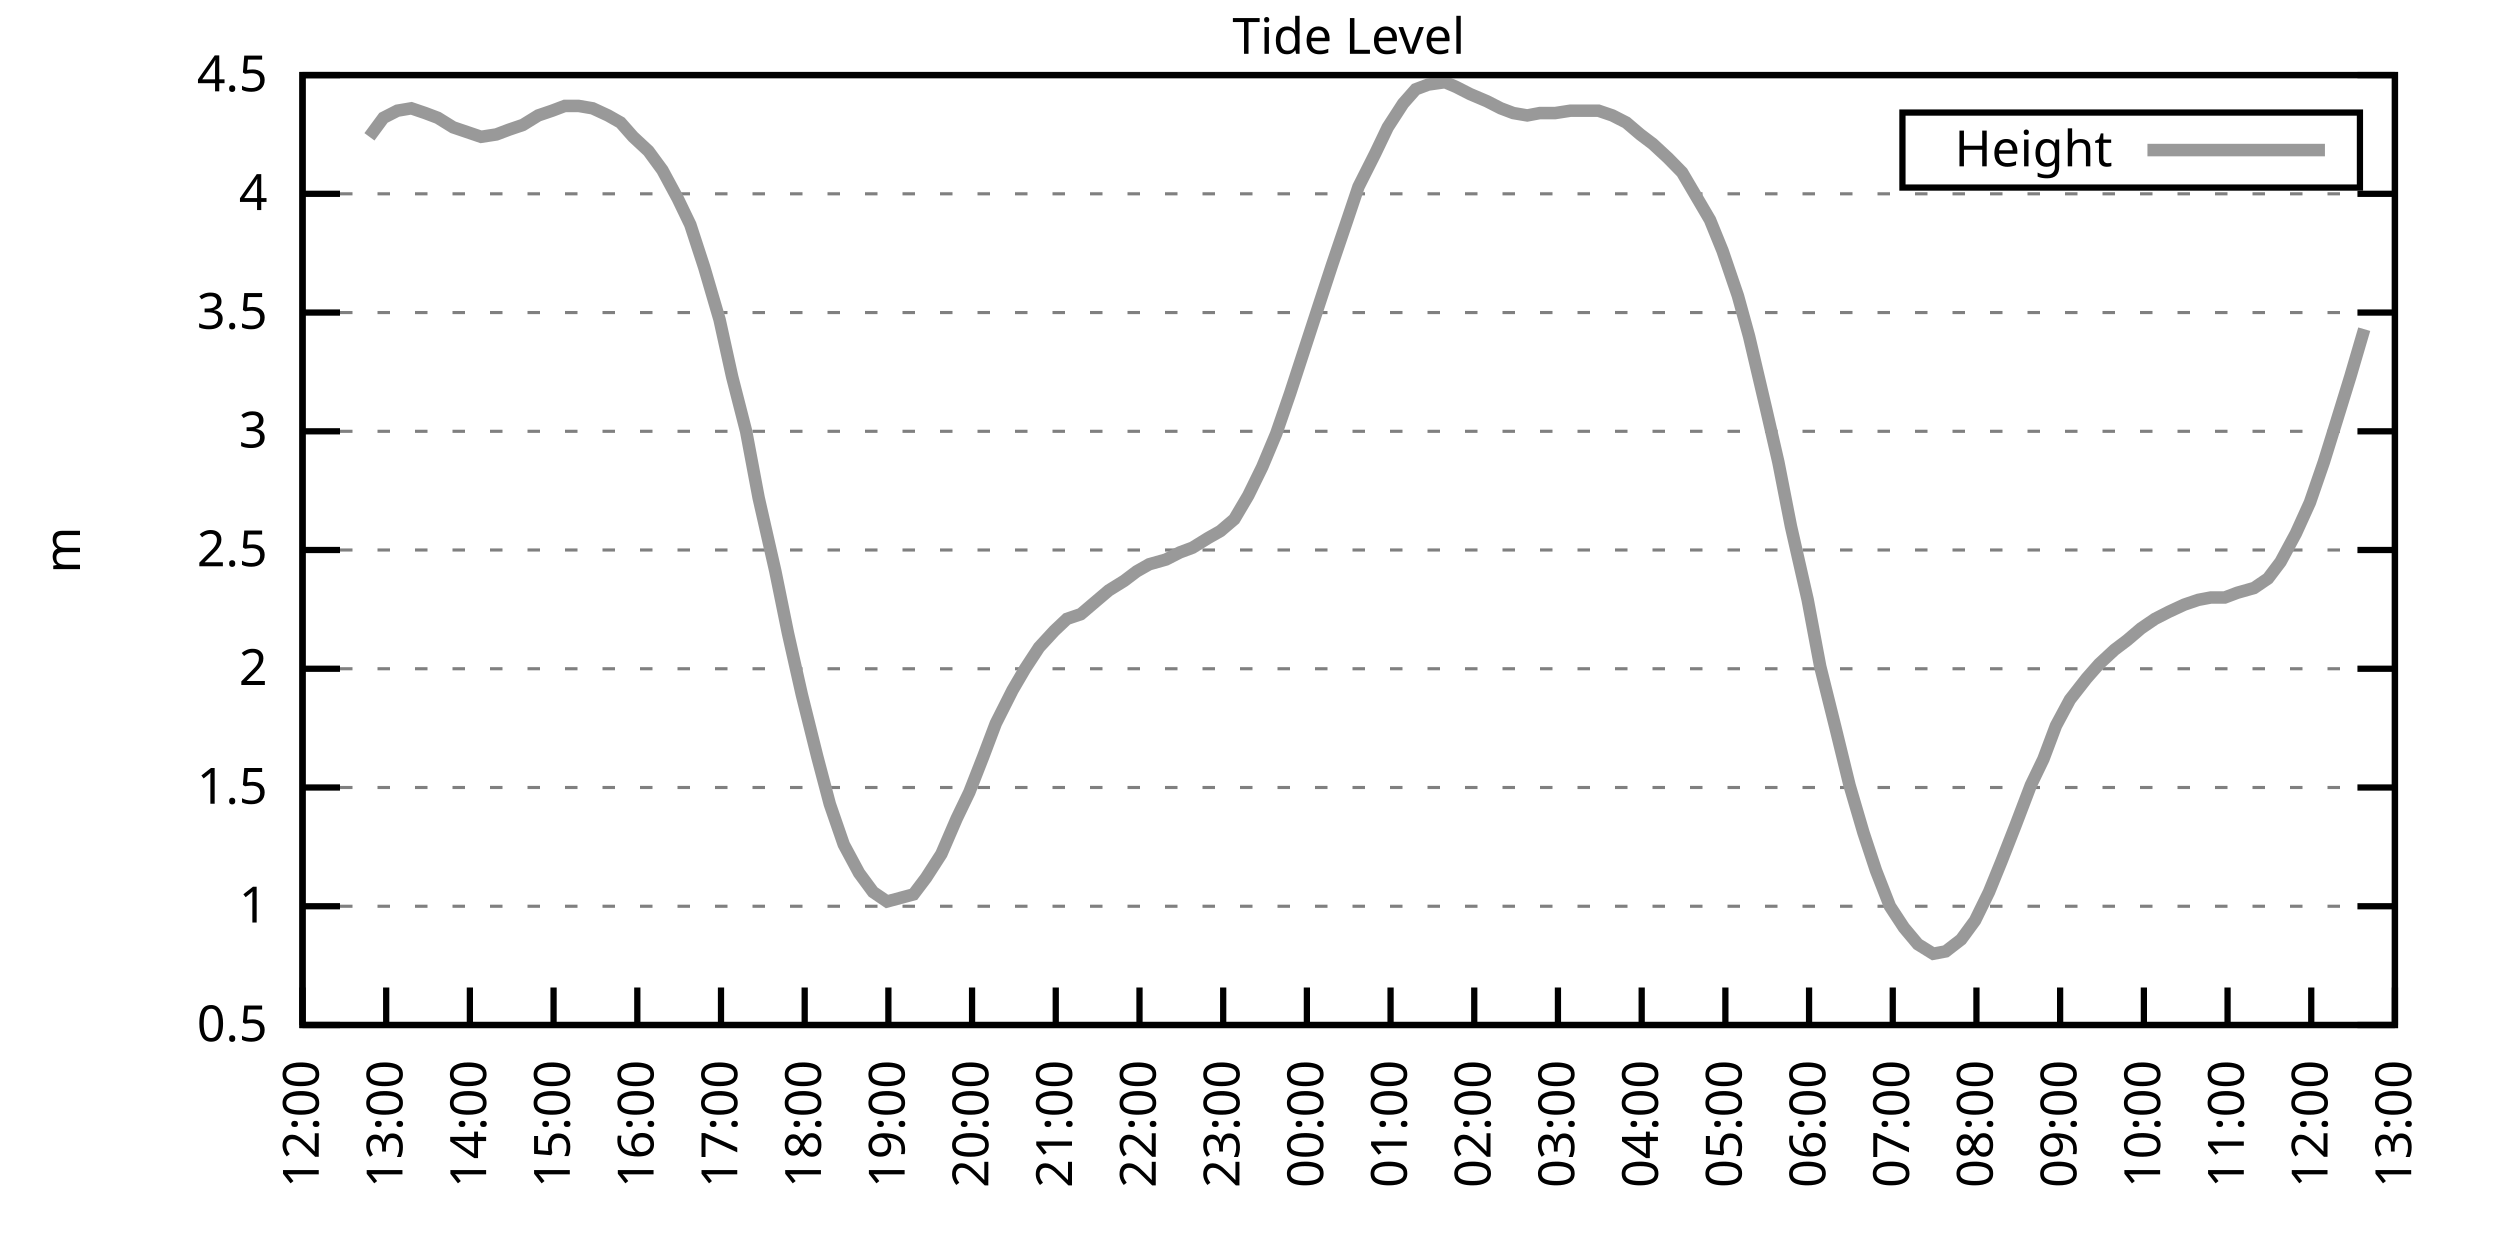
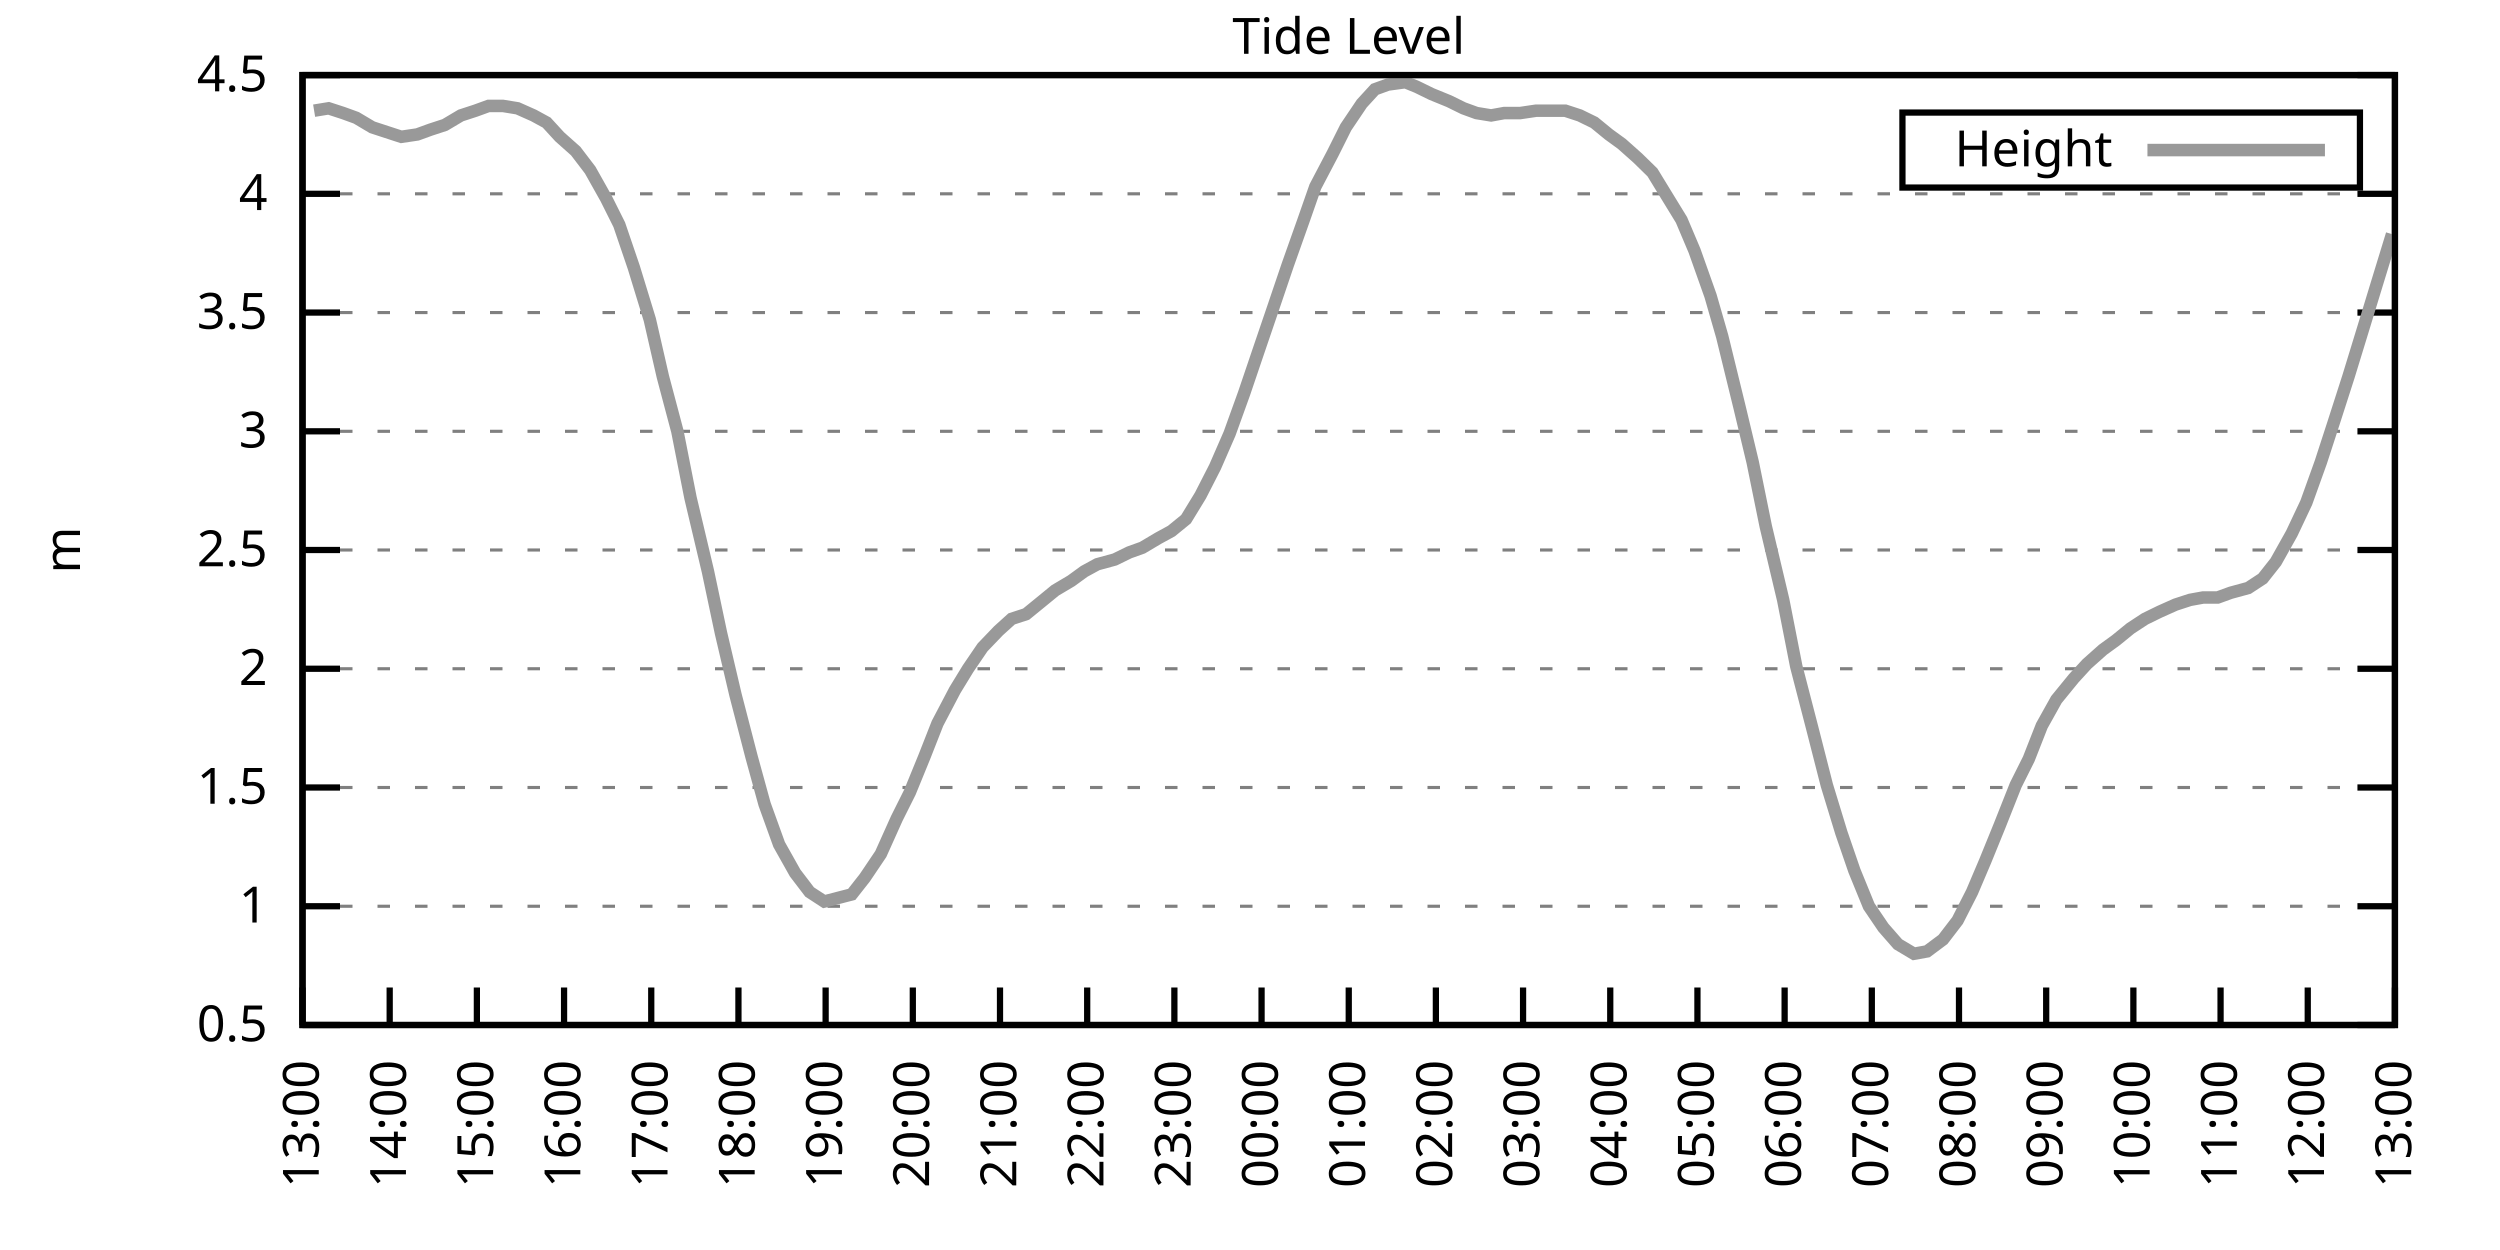
<svg xmlns="http://www.w3.org/2000/svg" xmlns:xlink="http://www.w3.org/1999/xlink" width="400" height="200" viewBox="0 0 400 200">
  <g id="gnuplot_canvas">
    <rect x="0" y="0" width="400" height="200" fill="none" />
    <defs>
      <circle id="gpDot" r="0.5" stroke-width="0.5" stroke="currentColor" />
      <path id="gpPt0" stroke-width="0.333" stroke="currentColor" d="M-1,0 h2 M0,-1 v2" />
      <path id="gpPt1" stroke-width="0.333" stroke="currentColor" d="M-1,-1 L1,1 M1,-1 L-1,1" />
      <path id="gpPt2" stroke-width="0.333" stroke="currentColor" d="M-1,0 L1,0 M0,-1 L0,1 M-1,-1 L1,1 M-1,1 L1,-1" />
      <rect id="gpPt3" stroke-width="0.333" stroke="currentColor" x="-1" y="-1" width="2" height="2" />
      <rect id="gpPt4" stroke-width="0.333" stroke="currentColor" fill="currentColor" x="-1" y="-1" width="2" height="2" />
      <circle id="gpPt5" stroke-width="0.333" stroke="currentColor" cx="0" cy="0" r="1" />
      <use xlink:href="#gpPt5" id="gpPt6" fill="currentColor" stroke="none" />
      <path id="gpPt7" stroke-width="0.333" stroke="currentColor" d="M0,-1.33 L-1.33,0.67 L1.33,0.67 z" />
      <use xlink:href="#gpPt7" id="gpPt8" fill="currentColor" stroke="none" />
      <use xlink:href="#gpPt7" id="gpPt9" stroke="currentColor" transform="rotate(180)" />
      <use xlink:href="#gpPt9" id="gpPt10" fill="currentColor" stroke="none" />
      <use xlink:href="#gpPt3" id="gpPt11" stroke="currentColor" transform="rotate(45)" />
      <use xlink:href="#gpPt11" id="gpPt12" fill="currentColor" stroke="none" />
      <path id="gpPt13" stroke-width="0.333" stroke="currentColor" d="M0,1.330 L1.265,0.411 L0.782,-1.067 L-0.782,-1.076 L-1.265,0.411 z" />
      <use xlink:href="#gpPt13" id="gpPt14" fill="currentColor" stroke="none" />
      <filter id="textbox" filterUnits="objectBoundingBox" x="0" y="0" height="1" width="1">
        <feFlood flood-color="white" flood-opacity="1" result="bgnd" />
        <feComposite in="SourceGraphic" in2="bgnd" operator="atop" />
      </filter>
      <filter id="greybox" filterUnits="objectBoundingBox" x="0" y="0" height="1" width="1">
        <feFlood flood-color="lightgrey" flood-opacity="1" result="grey" />
        <feComposite in="SourceGraphic" in2="grey" operator="atop" />
      </filter>
    </defs>
    <g fill="none" color="white" stroke="currentColor" stroke-width="1.00" stroke-linecap="butt" stroke-linejoin="miter">
</g>
    <g fill="none" color="black" stroke="currentColor" stroke-width="1.00" stroke-linecap="butt" stroke-linejoin="miter">
      <g stroke="none" shape-rendering="crispEdges">
        <polygon fill="rgb(255, 255, 255)" points="48.40,164.00 383.18,164.00 383.18,12.02 48.40,12.02 " />
      </g>
    </g>
    <g fill="none" color="black" stroke="currentColor" stroke-width="1.00" stroke-linecap="butt" stroke-linejoin="miter">
</g>
    <g fill="none" color="black" stroke="black" stroke-width="0.50" stroke-linecap="butt" stroke-linejoin="miter">
</g>
    <g fill="none" color="gray" stroke="currentColor" stroke-width="0.50" stroke-linecap="butt" stroke-linejoin="miter">
      <path stroke="gray" stroke-dasharray="2,4" class="gridline" d="M48.40,164.00 L383.19,164.00  " />
    </g>
    <g fill="none" color="gray" stroke="gray" stroke-width="1.00" stroke-linecap="butt" stroke-linejoin="miter">
</g>
    <g fill="none" color="black" stroke="currentColor" stroke-width="1.00" stroke-linecap="butt" stroke-linejoin="miter">
      <path stroke="black" d="M48.40,164.00 L54.40,164.00 M383.19,164.00 L377.19,164.00  " />
      <g transform="translate(42.80,166.60)" stroke="none" fill="black" font-family="Sans" font-size="8.00" text-anchor="end">
        <text>
          <tspan font-family="Sans"> 0.5</tspan>
        </text>
      </g>
    </g>
    <g fill="none" color="black" stroke="currentColor" stroke-width="1.00" stroke-linecap="butt" stroke-linejoin="miter">
</g>
    <g fill="none" color="black" stroke="black" stroke-width="0.50" stroke-linecap="butt" stroke-linejoin="miter">
</g>
    <g fill="none" color="gray" stroke="currentColor" stroke-width="0.50" stroke-linecap="butt" stroke-linejoin="miter">
      <path stroke="gray" stroke-dasharray="2,4" class="gridline" d="M48.40,145.00 L383.19,145.00  " />
    </g>
    <g fill="none" color="gray" stroke="gray" stroke-width="1.00" stroke-linecap="butt" stroke-linejoin="miter">
</g>
    <g fill="none" color="black" stroke="currentColor" stroke-width="1.00" stroke-linecap="butt" stroke-linejoin="miter">
      <path stroke="black" d="M48.40,145.00 L54.40,145.00 M383.19,145.00 L377.19,145.00  " />
      <g transform="translate(42.80,147.60)" stroke="none" fill="black" font-family="Sans" font-size="8.00" text-anchor="end">
        <text>
          <tspan font-family="Sans"> 1</tspan>
        </text>
      </g>
    </g>
    <g fill="none" color="black" stroke="currentColor" stroke-width="1.00" stroke-linecap="butt" stroke-linejoin="miter">
</g>
    <g fill="none" color="black" stroke="black" stroke-width="0.50" stroke-linecap="butt" stroke-linejoin="miter">
</g>
    <g fill="none" color="gray" stroke="currentColor" stroke-width="0.50" stroke-linecap="butt" stroke-linejoin="miter">
      <path stroke="gray" stroke-dasharray="2,4" class="gridline" d="M48.40,126.00 L383.19,126.00  " />
    </g>
    <g fill="none" color="gray" stroke="gray" stroke-width="1.00" stroke-linecap="butt" stroke-linejoin="miter">
</g>
    <g fill="none" color="black" stroke="currentColor" stroke-width="1.00" stroke-linecap="butt" stroke-linejoin="miter">
      <path stroke="black" d="M48.40,126.00 L54.40,126.00 M383.19,126.00 L377.19,126.00  " />
      <g transform="translate(42.80,128.60)" stroke="none" fill="black" font-family="Sans" font-size="8.00" text-anchor="end">
        <text>
          <tspan font-family="Sans"> 1.5</tspan>
        </text>
      </g>
    </g>
    <g fill="none" color="black" stroke="currentColor" stroke-width="1.00" stroke-linecap="butt" stroke-linejoin="miter">
</g>
    <g fill="none" color="black" stroke="black" stroke-width="0.50" stroke-linecap="butt" stroke-linejoin="miter">
</g>
    <g fill="none" color="gray" stroke="currentColor" stroke-width="0.50" stroke-linecap="butt" stroke-linejoin="miter">
      <path stroke="gray" stroke-dasharray="2,4" class="gridline" d="M48.40,107.00 L383.19,107.00  " />
    </g>
    <g fill="none" color="gray" stroke="gray" stroke-width="1.00" stroke-linecap="butt" stroke-linejoin="miter">
</g>
    <g fill="none" color="black" stroke="currentColor" stroke-width="1.00" stroke-linecap="butt" stroke-linejoin="miter">
      <path stroke="black" d="M48.40,107.00 L54.40,107.00 M383.19,107.00 L377.19,107.00  " />
      <g transform="translate(42.80,109.60)" stroke="none" fill="black" font-family="Sans" font-size="8.00" text-anchor="end">
        <text>
          <tspan font-family="Sans"> 2</tspan>
        </text>
      </g>
    </g>
    <g fill="none" color="black" stroke="currentColor" stroke-width="1.00" stroke-linecap="butt" stroke-linejoin="miter">
</g>
    <g fill="none" color="black" stroke="black" stroke-width="0.50" stroke-linecap="butt" stroke-linejoin="miter">
</g>
    <g fill="none" color="gray" stroke="currentColor" stroke-width="0.50" stroke-linecap="butt" stroke-linejoin="miter">
      <path stroke="gray" stroke-dasharray="2,4" class="gridline" d="M48.40,88.00 L383.19,88.00  " />
    </g>
    <g fill="none" color="gray" stroke="gray" stroke-width="1.00" stroke-linecap="butt" stroke-linejoin="miter">
</g>
    <g fill="none" color="black" stroke="currentColor" stroke-width="1.00" stroke-linecap="butt" stroke-linejoin="miter">
      <path stroke="black" d="M48.40,88.00 L54.40,88.00 M383.19,88.00 L377.19,88.00  " />
      <g transform="translate(42.80,90.60)" stroke="none" fill="black" font-family="Sans" font-size="8.00" text-anchor="end">
        <text>
          <tspan font-family="Sans"> 2.5</tspan>
        </text>
      </g>
    </g>
    <g fill="none" color="black" stroke="currentColor" stroke-width="1.00" stroke-linecap="butt" stroke-linejoin="miter">
</g>
    <g fill="none" color="black" stroke="black" stroke-width="0.50" stroke-linecap="butt" stroke-linejoin="miter">
</g>
    <g fill="none" color="gray" stroke="currentColor" stroke-width="0.50" stroke-linecap="butt" stroke-linejoin="miter">
      <path stroke="gray" stroke-dasharray="2,4" class="gridline" d="M48.40,69.01 L383.19,69.01  " />
    </g>
    <g fill="none" color="gray" stroke="gray" stroke-width="1.00" stroke-linecap="butt" stroke-linejoin="miter">
</g>
    <g fill="none" color="black" stroke="currentColor" stroke-width="1.00" stroke-linecap="butt" stroke-linejoin="miter">
      <path stroke="black" d="M48.40,69.01 L54.40,69.01 M383.19,69.01 L377.19,69.01  " />
      <g transform="translate(42.80,71.61)" stroke="none" fill="black" font-family="Sans" font-size="8.00" text-anchor="end">
        <text>
          <tspan font-family="Sans"> 3</tspan>
        </text>
      </g>
    </g>
    <g fill="none" color="black" stroke="currentColor" stroke-width="1.00" stroke-linecap="butt" stroke-linejoin="miter">
</g>
    <g fill="none" color="black" stroke="black" stroke-width="0.50" stroke-linecap="butt" stroke-linejoin="miter">
</g>
    <g fill="none" color="gray" stroke="currentColor" stroke-width="0.50" stroke-linecap="butt" stroke-linejoin="miter">
      <path stroke="gray" stroke-dasharray="2,4" class="gridline" d="M48.40,50.01 L383.19,50.01  " />
    </g>
    <g fill="none" color="gray" stroke="gray" stroke-width="1.00" stroke-linecap="butt" stroke-linejoin="miter">
</g>
    <g fill="none" color="black" stroke="currentColor" stroke-width="1.00" stroke-linecap="butt" stroke-linejoin="miter">
      <path stroke="black" d="M48.40,50.01 L54.40,50.01 M383.19,50.01 L377.19,50.01  " />
      <g transform="translate(42.80,52.61)" stroke="none" fill="black" font-family="Sans" font-size="8.00" text-anchor="end">
        <text>
          <tspan font-family="Sans"> 3.5</tspan>
        </text>
      </g>
    </g>
    <g fill="none" color="black" stroke="currentColor" stroke-width="1.00" stroke-linecap="butt" stroke-linejoin="miter">
</g>
    <g fill="none" color="black" stroke="black" stroke-width="0.50" stroke-linecap="butt" stroke-linejoin="miter">
</g>
    <g fill="none" color="gray" stroke="currentColor" stroke-width="0.50" stroke-linecap="butt" stroke-linejoin="miter">
      <path stroke="gray" stroke-dasharray="2,4" class="gridline" d="M48.40,31.01 L383.19,31.01  " />
    </g>
    <g fill="none" color="gray" stroke="gray" stroke-width="1.00" stroke-linecap="butt" stroke-linejoin="miter">
</g>
    <g fill="none" color="black" stroke="currentColor" stroke-width="1.00" stroke-linecap="butt" stroke-linejoin="miter">
      <path stroke="black" d="M48.40,31.01 L54.40,31.01 M383.19,31.01 L377.19,31.01  " />
      <g transform="translate(42.80,33.61)" stroke="none" fill="black" font-family="Sans" font-size="8.00" text-anchor="end">
        <text>
          <tspan font-family="Sans"> 4</tspan>
        </text>
      </g>
    </g>
    <g fill="none" color="black" stroke="currentColor" stroke-width="1.00" stroke-linecap="butt" stroke-linejoin="miter">
</g>
    <g fill="none" color="black" stroke="black" stroke-width="0.50" stroke-linecap="butt" stroke-linejoin="miter">
</g>
    <g fill="none" color="gray" stroke="currentColor" stroke-width="0.50" stroke-linecap="butt" stroke-linejoin="miter">
      <path stroke="gray" stroke-dasharray="2,4" class="gridline" d="M48.40,12.01 L383.19,12.01  " />
    </g>
    <g fill="none" color="gray" stroke="gray" stroke-width="1.00" stroke-linecap="butt" stroke-linejoin="miter">
</g>
    <g fill="none" color="black" stroke="currentColor" stroke-width="1.00" stroke-linecap="butt" stroke-linejoin="miter">
      <path stroke="black" d="M48.40,12.01 L54.40,12.01 M383.19,12.01 L377.19,12.01  " />
      <g transform="translate(42.80,14.61)" stroke="none" fill="black" font-family="Sans" font-size="8.00" text-anchor="end">
        <text>
          <tspan font-family="Sans"> 4.5</tspan>
        </text>
      </g>
    </g>
    <g fill="none" color="black" stroke="currentColor" stroke-width="1.00" stroke-linecap="butt" stroke-linejoin="miter">
      <path stroke="black" d="M48.40,164.00 L48.40,158.00  " />
      <g transform="translate(51.00,169.60) rotate(270.00)" stroke="none" fill="black" font-family="Sans" font-size="8.00" text-anchor="end">
        <text>
-           <tspan font-family="Sans">12:00</tspan>
-         </text>
-       </g>
-     </g>
-     <g fill="none" color="black" stroke="currentColor" stroke-width="1.00" stroke-linecap="butt" stroke-linejoin="miter">
-       <path stroke="black" d="M61.79,164.00 L61.79,158.00  " />
-       <g transform="translate(64.39,169.60) rotate(270.00)" stroke="none" fill="black" font-family="Sans" font-size="8.00" text-anchor="end">
-         <text>
          <tspan font-family="Sans">13:00</tspan>
        </text>
      </g>
    </g>
    <g fill="none" color="black" stroke="currentColor" stroke-width="1.00" stroke-linecap="butt" stroke-linejoin="miter">
-       <path stroke="black" d="M75.18,164.00 L75.18,158.00  " />
-       <g transform="translate(77.78,169.60) rotate(270.00)" stroke="none" fill="black" font-family="Sans" font-size="8.00" text-anchor="end">
+       <path stroke="black" d="M62.35,164.00 L62.35,158.00  " />
+       <g transform="translate(64.95,169.60) rotate(270.00)" stroke="none" fill="black" font-family="Sans" font-size="8.00" text-anchor="end">
        <text>
          <tspan font-family="Sans">14:00</tspan>
        </text>
      </g>
    </g>
    <g fill="none" color="black" stroke="currentColor" stroke-width="1.00" stroke-linecap="butt" stroke-linejoin="miter">
-       <path stroke="black" d="M88.57,164.00 L88.57,158.00  " />
-       <g transform="translate(91.17,169.60) rotate(270.00)" stroke="none" fill="black" font-family="Sans" font-size="8.00" text-anchor="end">
+       <path stroke="black" d="M76.30,164.00 L76.30,158.00  " />
+       <g transform="translate(78.90,169.60) rotate(270.00)" stroke="none" fill="black" font-family="Sans" font-size="8.00" text-anchor="end">
        <text>
          <tspan font-family="Sans">15:00</tspan>
        </text>
      </g>
    </g>
    <g fill="none" color="black" stroke="currentColor" stroke-width="1.00" stroke-linecap="butt" stroke-linejoin="miter">
-       <path stroke="black" d="M101.97,164.00 L101.97,158.00  " />
-       <g transform="translate(104.57,169.60) rotate(270.00)" stroke="none" fill="black" font-family="Sans" font-size="8.00" text-anchor="end">
+       <path stroke="black" d="M90.25,164.00 L90.25,158.00  " />
+       <g transform="translate(92.85,169.60) rotate(270.00)" stroke="none" fill="black" font-family="Sans" font-size="8.00" text-anchor="end">
        <text>
          <tspan font-family="Sans">16:00</tspan>
        </text>
      </g>
    </g>
    <g fill="none" color="black" stroke="currentColor" stroke-width="1.00" stroke-linecap="butt" stroke-linejoin="miter">
-       <path stroke="black" d="M115.36,164.00 L115.36,158.00  " />
-       <g transform="translate(117.96,169.60) rotate(270.00)" stroke="none" fill="black" font-family="Sans" font-size="8.00" text-anchor="end">
+       <path stroke="black" d="M104.20,164.00 L104.20,158.00  " />
+       <g transform="translate(106.80,169.60) rotate(270.00)" stroke="none" fill="black" font-family="Sans" font-size="8.00" text-anchor="end">
        <text>
          <tspan font-family="Sans">17:00</tspan>
        </text>
      </g>
    </g>
    <g fill="none" color="black" stroke="currentColor" stroke-width="1.00" stroke-linecap="butt" stroke-linejoin="miter">
-       <path stroke="black" d="M128.75,164.00 L128.75,158.00  " />
-       <g transform="translate(131.35,169.60) rotate(270.00)" stroke="none" fill="black" font-family="Sans" font-size="8.00" text-anchor="end">
+       <path stroke="black" d="M118.15,164.00 L118.15,158.00  " />
+       <g transform="translate(120.75,169.60) rotate(270.00)" stroke="none" fill="black" font-family="Sans" font-size="8.00" text-anchor="end">
        <text>
          <tspan font-family="Sans">18:00</tspan>
        </text>
      </g>
    </g>
    <g fill="none" color="black" stroke="currentColor" stroke-width="1.00" stroke-linecap="butt" stroke-linejoin="miter">
-       <path stroke="black" d="M142.14,164.00 L142.14,158.00  " />
-       <g transform="translate(144.74,169.60) rotate(270.00)" stroke="none" fill="black" font-family="Sans" font-size="8.00" text-anchor="end">
+       <path stroke="black" d="M132.10,164.00 L132.10,158.00  " />
+       <g transform="translate(134.70,169.60) rotate(270.00)" stroke="none" fill="black" font-family="Sans" font-size="8.00" text-anchor="end">
        <text>
          <tspan font-family="Sans">19:00</tspan>
        </text>
      </g>
    </g>
    <g fill="none" color="black" stroke="currentColor" stroke-width="1.00" stroke-linecap="butt" stroke-linejoin="miter">
-       <path stroke="black" d="M155.53,164.00 L155.53,158.00  " />
-       <g transform="translate(158.13,169.60) rotate(270.00)" stroke="none" fill="black" font-family="Sans" font-size="8.00" text-anchor="end">
+       <path stroke="black" d="M146.05,164.00 L146.05,158.00  " />
+       <g transform="translate(148.65,169.60) rotate(270.00)" stroke="none" fill="black" font-family="Sans" font-size="8.00" text-anchor="end">
        <text>
          <tspan font-family="Sans">20:00</tspan>
        </text>
      </g>
    </g>
    <g fill="none" color="black" stroke="currentColor" stroke-width="1.00" stroke-linecap="butt" stroke-linejoin="miter">
-       <path stroke="black" d="M168.92,164.00 L168.92,158.00  " />
-       <g transform="translate(171.52,169.60) rotate(270.00)" stroke="none" fill="black" font-family="Sans" font-size="8.00" text-anchor="end">
+       <path stroke="black" d="M160.00,164.00 L160.00,158.00  " />
+       <g transform="translate(162.60,169.60) rotate(270.00)" stroke="none" fill="black" font-family="Sans" font-size="8.00" text-anchor="end">
        <text>
          <tspan font-family="Sans">21:00</tspan>
        </text>
      </g>
    </g>
    <g fill="none" color="black" stroke="currentColor" stroke-width="1.00" stroke-linecap="butt" stroke-linejoin="miter">
-       <path stroke="black" d="M182.32,164.00 L182.32,158.00  " />
-       <g transform="translate(184.92,169.60) rotate(270.00)" stroke="none" fill="black" font-family="Sans" font-size="8.00" text-anchor="end">
+       <path stroke="black" d="M173.95,164.00 L173.95,158.00  " />
+       <g transform="translate(176.55,169.60) rotate(270.00)" stroke="none" fill="black" font-family="Sans" font-size="8.00" text-anchor="end">
        <text>
          <tspan font-family="Sans">22:00</tspan>
        </text>
      </g>
    </g>
    <g fill="none" color="black" stroke="currentColor" stroke-width="1.00" stroke-linecap="butt" stroke-linejoin="miter">
-       <path stroke="black" d="M195.71,164.00 L195.71,158.00  " />
-       <g transform="translate(198.31,169.60) rotate(270.00)" stroke="none" fill="black" font-family="Sans" font-size="8.00" text-anchor="end">
+       <path stroke="black" d="M187.90,164.00 L187.90,158.00  " />
+       <g transform="translate(190.50,169.60) rotate(270.00)" stroke="none" fill="black" font-family="Sans" font-size="8.00" text-anchor="end">
        <text>
          <tspan font-family="Sans">23:00</tspan>
        </text>
      </g>
    </g>
    <g fill="none" color="black" stroke="currentColor" stroke-width="1.00" stroke-linecap="butt" stroke-linejoin="miter">
-       <path stroke="black" d="M209.10,164.00 L209.10,158.00  " />
-       <g transform="translate(211.70,169.60) rotate(270.00)" stroke="none" fill="black" font-family="Sans" font-size="8.00" text-anchor="end">
+       <path stroke="black" d="M201.85,164.00 L201.85,158.00  " />
+       <g transform="translate(204.45,169.60) rotate(270.00)" stroke="none" fill="black" font-family="Sans" font-size="8.00" text-anchor="end">
        <text>
          <tspan font-family="Sans">00:00</tspan>
        </text>
      </g>
    </g>
    <g fill="none" color="black" stroke="currentColor" stroke-width="1.00" stroke-linecap="butt" stroke-linejoin="miter">
-       <path stroke="black" d="M222.49,164.00 L222.49,158.00  " />
-       <g transform="translate(225.09,169.60) rotate(270.00)" stroke="none" fill="black" font-family="Sans" font-size="8.00" text-anchor="end">
+       <path stroke="black" d="M215.80,164.00 L215.80,158.00  " />
+       <g transform="translate(218.40,169.60) rotate(270.00)" stroke="none" fill="black" font-family="Sans" font-size="8.00" text-anchor="end">
        <text>
          <tspan font-family="Sans">01:00</tspan>
        </text>
      </g>
    </g>
    <g fill="none" color="black" stroke="currentColor" stroke-width="1.00" stroke-linecap="butt" stroke-linejoin="miter">
-       <path stroke="black" d="M235.88,164.00 L235.88,158.00  " />
-       <g transform="translate(238.48,169.60) rotate(270.00)" stroke="none" fill="black" font-family="Sans" font-size="8.00" text-anchor="end">
+       <path stroke="black" d="M229.74,164.00 L229.74,158.00  " />
+       <g transform="translate(232.34,169.60) rotate(270.00)" stroke="none" fill="black" font-family="Sans" font-size="8.00" text-anchor="end">
        <text>
          <tspan font-family="Sans">02:00</tspan>
        </text>
      </g>
    </g>
    <g fill="none" color="black" stroke="currentColor" stroke-width="1.00" stroke-linecap="butt" stroke-linejoin="miter">
-       <path stroke="black" d="M249.27,164.00 L249.27,158.00  " />
-       <g transform="translate(251.87,169.60) rotate(270.00)" stroke="none" fill="black" font-family="Sans" font-size="8.00" text-anchor="end">
+       <path stroke="black" d="M243.69,164.00 L243.69,158.00  " />
+       <g transform="translate(246.29,169.60) rotate(270.00)" stroke="none" fill="black" font-family="Sans" font-size="8.00" text-anchor="end">
        <text>
          <tspan font-family="Sans">03:00</tspan>
        </text>
      </g>
    </g>
    <g fill="none" color="black" stroke="currentColor" stroke-width="1.00" stroke-linecap="butt" stroke-linejoin="miter">
-       <path stroke="black" d="M262.67,164.00 L262.67,158.00  " />
-       <g transform="translate(265.27,169.60) rotate(270.00)" stroke="none" fill="black" font-family="Sans" font-size="8.00" text-anchor="end">
+       <path stroke="black" d="M257.64,164.00 L257.64,158.00  " />
+       <g transform="translate(260.24,169.60) rotate(270.00)" stroke="none" fill="black" font-family="Sans" font-size="8.00" text-anchor="end">
        <text>
          <tspan font-family="Sans">04:00</tspan>
        </text>
      </g>
    </g>
    <g fill="none" color="black" stroke="currentColor" stroke-width="1.00" stroke-linecap="butt" stroke-linejoin="miter">
-       <path stroke="black" d="M276.06,164.00 L276.06,158.00  " />
-       <g transform="translate(278.66,169.60) rotate(270.00)" stroke="none" fill="black" font-family="Sans" font-size="8.00" text-anchor="end">
+       <path stroke="black" d="M271.59,164.00 L271.59,158.00  " />
+       <g transform="translate(274.19,169.60) rotate(270.00)" stroke="none" fill="black" font-family="Sans" font-size="8.00" text-anchor="end">
        <text>
          <tspan font-family="Sans">05:00</tspan>
        </text>
      </g>
    </g>
    <g fill="none" color="black" stroke="currentColor" stroke-width="1.00" stroke-linecap="butt" stroke-linejoin="miter">
-       <path stroke="black" d="M289.45,164.00 L289.45,158.00  " />
-       <g transform="translate(292.05,169.60) rotate(270.00)" stroke="none" fill="black" font-family="Sans" font-size="8.00" text-anchor="end">
+       <path stroke="black" d="M285.54,164.00 L285.54,158.00  " />
+       <g transform="translate(288.14,169.60) rotate(270.00)" stroke="none" fill="black" font-family="Sans" font-size="8.00" text-anchor="end">
        <text>
          <tspan font-family="Sans">06:00</tspan>
        </text>
      </g>
    </g>
    <g fill="none" color="black" stroke="currentColor" stroke-width="1.00" stroke-linecap="butt" stroke-linejoin="miter">
-       <path stroke="black" d="M302.84,164.00 L302.84,158.00  " />
-       <g transform="translate(305.44,169.60) rotate(270.00)" stroke="none" fill="black" font-family="Sans" font-size="8.00" text-anchor="end">
+       <path stroke="black" d="M299.49,164.00 L299.49,158.00  " />
+       <g transform="translate(302.09,169.60) rotate(270.00)" stroke="none" fill="black" font-family="Sans" font-size="8.00" text-anchor="end">
        <text>
          <tspan font-family="Sans">07:00</tspan>
        </text>
      </g>
    </g>
    <g fill="none" color="black" stroke="currentColor" stroke-width="1.00" stroke-linecap="butt" stroke-linejoin="miter">
-       <path stroke="black" d="M316.23,164.00 L316.23,158.00  " />
-       <g transform="translate(318.83,169.60) rotate(270.00)" stroke="none" fill="black" font-family="Sans" font-size="8.00" text-anchor="end">
+       <path stroke="black" d="M313.44,164.00 L313.44,158.00  " />
+       <g transform="translate(316.04,169.60) rotate(270.00)" stroke="none" fill="black" font-family="Sans" font-size="8.00" text-anchor="end">
        <text>
          <tspan font-family="Sans">08:00</tspan>
        </text>
      </g>
    </g>
    <g fill="none" color="black" stroke="currentColor" stroke-width="1.00" stroke-linecap="butt" stroke-linejoin="miter">
-       <path stroke="black" d="M329.62,164.00 L329.62,158.00  " />
-       <g transform="translate(332.22,169.60) rotate(270.00)" stroke="none" fill="black" font-family="Sans" font-size="8.00" text-anchor="end">
+       <path stroke="black" d="M327.39,164.00 L327.39,158.00  " />
+       <g transform="translate(329.99,169.60) rotate(270.00)" stroke="none" fill="black" font-family="Sans" font-size="8.00" text-anchor="end">
        <text>
          <tspan font-family="Sans">09:00</tspan>
        </text>
      </g>
    </g>
    <g fill="none" color="black" stroke="currentColor" stroke-width="1.00" stroke-linecap="butt" stroke-linejoin="miter">
-       <path stroke="black" d="M343.02,164.00 L343.02,158.00  " />
-       <g transform="translate(345.62,169.60) rotate(270.00)" stroke="none" fill="black" font-family="Sans" font-size="8.00" text-anchor="end">
+       <path stroke="black" d="M341.34,164.00 L341.34,158.00  " />
+       <g transform="translate(343.94,169.60) rotate(270.00)" stroke="none" fill="black" font-family="Sans" font-size="8.00" text-anchor="end">
        <text>
          <tspan font-family="Sans">10:00</tspan>
        </text>
      </g>
    </g>
    <g fill="none" color="black" stroke="currentColor" stroke-width="1.00" stroke-linecap="butt" stroke-linejoin="miter">
-       <path stroke="black" d="M356.41,164.00 L356.41,158.00  " />
-       <g transform="translate(359.01,169.60) rotate(270.00)" stroke="none" fill="black" font-family="Sans" font-size="8.00" text-anchor="end">
+       <path stroke="black" d="M355.29,164.00 L355.29,158.00  " />
+       <g transform="translate(357.89,169.60) rotate(270.00)" stroke="none" fill="black" font-family="Sans" font-size="8.00" text-anchor="end">
        <text>
          <tspan font-family="Sans">11:00</tspan>
        </text>
      </g>
    </g>
    <g fill="none" color="black" stroke="currentColor" stroke-width="1.00" stroke-linecap="butt" stroke-linejoin="miter">
-       <path stroke="black" d="M369.80,164.00 L369.80,158.00  " />
-       <g transform="translate(372.40,169.60) rotate(270.00)" stroke="none" fill="black" font-family="Sans" font-size="8.00" text-anchor="end">
+       <path stroke="black" d="M369.24,164.00 L369.24,158.00  " />
+       <g transform="translate(371.84,169.60) rotate(270.00)" stroke="none" fill="black" font-family="Sans" font-size="8.00" text-anchor="end">
        <text>
          <tspan font-family="Sans">12:00</tspan>
        </text>
      </g>
    </g>
    <g fill="none" color="black" stroke="currentColor" stroke-width="1.00" stroke-linecap="butt" stroke-linejoin="miter">
      <path stroke="black" d="M383.19,164.00 L383.19,158.00  " />
      <g transform="translate(385.79,169.60) rotate(270.00)" stroke="none" fill="black" font-family="Sans" font-size="8.00" text-anchor="end">
        <text>
          <tspan font-family="Sans">13:00</tspan>
        </text>
      </g>
    </g>
    <g fill="none" color="black" stroke="currentColor" stroke-width="1.00" stroke-linecap="butt" stroke-linejoin="miter">
</g>
    <g fill="none" color="black" stroke="currentColor" stroke-width="1.00" stroke-linecap="butt" stroke-linejoin="miter">
      <path stroke="black" d="M48.40,12.01 L48.40,164.00 L383.19,164.00 L383.19,12.01 L48.40,12.01 Z  " />
    </g>
    <g fill="none" color="black" stroke="currentColor" stroke-width="1.00" stroke-linecap="butt" stroke-linejoin="miter">
</g>
    <g fill="none" color="black" stroke="currentColor" stroke-width="1.00" stroke-linecap="butt" stroke-linejoin="miter">
      <path stroke="black" d="M304.39,30.01 L304.39,18.01 L377.59,18.01 L377.59,30.01 L304.39,30.01 Z  " />
    </g>
    <g id="Tide_level_plot_1">
      <g fill="none" color="white" stroke="black" stroke-width="2.00" stroke-linecap="butt" stroke-linejoin="miter">
</g>
      <g fill="none" color="black" stroke="currentColor" stroke-width="2.00" stroke-linecap="butt" stroke-linejoin="miter">
        <g transform="translate(337.99,26.61)" stroke="none" fill="black" font-family="Sans" font-size="8.00" text-anchor="end">
          <text>
            <tspan font-family="Sans">Height</tspan>
          </text>
        </g>
      </g>
      <g fill="none" color="black" stroke="currentColor" stroke-width="2.00" stroke-linecap="butt" stroke-linejoin="miter">
-         <path stroke="rgb(153, 153, 153)" d="M343.59,24.01 L371.99,24.01 M59.11,21.89 L61.35,18.85 L63.58,17.71 L65.81,17.33 L68.04,18.09 L70.05,18.85   L72.50,20.37 L74.74,21.13 L76.97,21.89 L79.42,21.51 L81.43,20.75 L83.66,19.99 L86.12,18.47 L88.35,17.71   L90.36,16.95 L92.59,16.95 L94.82,17.33 L97.28,18.47 L99.29,19.61 L101.30,21.89 L103.75,24.17 L105.98,27.21   L108.44,31.77 L110.45,35.95 L112.68,42.79 L115.13,51.15 L117.14,60.27 L119.38,69.01 L121.38,79.65 L124.06,91.42   L126.07,101.30 L128.30,111.18 L130.76,121.06 L132.77,128.66 L135.00,135.12 L137.45,139.68 L139.69,142.72 L141.92,144.24   L146.16,143.10 L148.17,140.44 L150.62,136.64 L153.08,130.94 L155.09,126.76 L157.32,121.06 L159.33,115.74 L162.01,110.42   L164.01,107.00 L166.25,103.58 L168.70,100.92 L170.71,99.02 L172.94,98.26 L175.17,96.36 L177.41,94.46 L179.86,92.94   L181.87,91.42 L183.88,90.28 L186.56,89.52 L188.79,88.38 L190.80,87.63 L193.25,86.11 L195.26,84.97 L197.49,83.07   L199.73,79.27 L201.96,74.71 L204.19,69.39 L206.42,62.93 L208.65,56.09 L210.88,49.25 L213.12,42.41 L215.57,35.19   L217.36,29.87 L220.04,24.55 L222.04,20.37 L224.50,16.57 L226.51,14.29 L228.52,13.53 L231.20,13.15 L232.98,13.91   L235.21,15.05 L237.89,16.19 L240.12,17.33 L242.13,18.09 L244.36,18.47 L246.37,18.09 L248.83,18.09 L251.28,17.71   L253.51,17.71 L255.75,17.71 L257.98,18.47 L260.21,19.61 L262.44,21.51 L264.45,23.03 L266.91,25.31 L269.14,27.59   L271.15,31.01 L273.60,35.19 L275.61,40.13 L278.07,47.35 L279.85,53.81 L282.53,65.21 L284.54,73.95 L286.55,84.21   L289.23,95.98 L291.23,106.62 L293.69,116.50 L295.92,125.62 L298.15,133.22 L300.16,139.30 L302.39,145.00 L304.63,148.42   L306.86,151.08 L309.31,152.60 L311.32,152.22 L313.78,150.32 L316.01,147.28 L318.24,142.72 L320.25,137.78 L322.48,132.08   L324.94,125.62 L326.95,121.44 L328.95,116.12 L331.19,111.94 L333.86,108.52 L335.87,106.24 L338.33,103.96 L340.34,102.44   L342.57,100.54 L344.80,99.02 L347.03,97.88 L349.49,96.74 L351.72,95.98 L353.73,95.60 L355.96,95.60 L357.97,94.84   L360.65,94.08 L362.88,92.56 L364.89,89.90 L367.34,85.35 L369.58,80.41 L371.81,73.95 L373.82,67.49 L376.05,60.27   L378.28,52.67  " />
+         <path stroke="rgb(153, 153, 153)" d="M343.59,24.01 L371.99,24.01 M50.26,17.71 L52.58,17.33 L54.91,18.09 L57.00,18.85 L59.56,20.37 L61.88,21.13   L64.21,21.89 L66.77,21.51 L68.86,20.75 L71.18,19.99 L73.74,18.47 L76.07,17.71 L78.16,16.95 L80.48,16.95   L82.81,17.33 L85.37,18.47 L87.46,19.61 L89.55,21.89 L92.11,24.17 L94.43,27.21 L96.99,31.77 L99.08,35.95   L101.41,42.79 L103.97,51.15 L106.06,60.27 L108.38,69.01 L110.48,79.65 L113.27,91.42 L115.36,101.30 L117.68,111.18   L120.24,121.06 L122.33,128.66 L124.66,135.12 L127.22,139.68 L129.54,142.72 L131.87,144.24 L136.28,143.10 L138.37,140.44   L140.93,136.64 L143.49,130.94 L145.58,126.76 L147.91,121.06 L150.00,115.74 L152.79,110.42 L154.88,107.00 L157.21,103.58   L159.76,100.92 L161.86,99.02 L164.18,98.26 L166.51,96.36 L168.83,94.46 L171.39,92.94 L173.48,91.42 L175.57,90.28   L178.36,89.52 L180.69,88.38 L182.78,87.63 L185.34,86.11 L187.43,84.97 L189.76,83.07 L192.08,79.27 L194.41,74.71   L196.73,69.39 L199.06,62.93 L201.38,56.09 L203.71,49.25 L206.03,42.41 L208.59,35.19 L210.45,29.87 L213.24,24.55   L215.33,20.37 L217.89,16.57 L219.98,14.29 L222.07,13.53 L224.86,13.15 L226.72,13.91 L229.05,15.05 L231.84,16.19   L234.16,17.33 L236.25,18.09 L238.58,18.47 L240.67,18.09 L243.23,18.09 L245.79,17.71 L248.11,17.71 L250.44,17.71   L252.76,18.47 L255.09,19.61 L257.41,21.51 L259.50,23.03 L262.06,25.31 L264.39,27.59 L266.48,31.01 L269.04,35.19   L271.13,40.13 L273.69,47.35 L275.55,53.81 L278.34,65.21 L280.43,73.95 L282.52,84.21 L285.31,95.98 L287.40,106.62   L289.96,116.50 L292.29,125.62 L294.61,133.22 L296.70,139.30 L299.03,145.00 L301.35,148.42 L303.68,151.08 L306.23,152.60   L308.33,152.22 L310.88,150.32 L313.21,147.28 L315.53,142.72 L317.63,137.78 L319.95,132.08 L322.51,125.62 L324.60,121.44   L326.69,116.12 L329.02,111.94 L331.81,108.52 L333.90,106.24 L336.46,103.96 L338.55,102.44 L340.88,100.54 L343.20,99.02   L345.53,97.88 L348.08,96.74 L350.41,95.98 L352.50,95.60 L354.83,95.60 L356.92,94.84 L359.71,94.08 L362.03,92.56   L364.13,89.90 L366.68,85.35 L369.01,80.41 L371.33,73.95 L373.43,67.49 L375.75,60.27 L378.08,52.67 L380.40,45.07   L382.73,37.47  " />
      </g>
    </g>
    <g fill="none" color="black" stroke="currentColor" stroke-width="2.00" stroke-linecap="butt" stroke-linejoin="miter">
</g>
    <g fill="none" color="black" stroke="black" stroke-width="1.00" stroke-linecap="butt" stroke-linejoin="miter">
</g>
    <g fill="none" color="black" stroke="currentColor" stroke-width="1.00" stroke-linecap="butt" stroke-linejoin="miter">
      <path stroke="black" d="M48.40,12.01 L48.40,164.00 L383.19,164.00 L383.19,12.01 L48.40,12.01 Z  " />
      <g transform="translate(12.80,88.01) rotate(270.00)" stroke="none" fill="black" font-family="Sans" font-size="8.00" text-anchor="middle">
        <text>
          <tspan font-family="Sans">m</tspan>
        </text>
      </g>
    </g>
    <g fill="none" color="black" stroke="currentColor" stroke-width="1.00" stroke-linecap="butt" stroke-linejoin="miter">
</g>
    <g fill="none" color="black" stroke="currentColor" stroke-width="1.00" stroke-linecap="butt" stroke-linejoin="miter">
      <g transform="translate(215.79,8.61)" stroke="none" fill="black" font-family="Sans" font-size="8.00" text-anchor="middle">
        <text>
          <tspan font-family="Sans">Tide Level</tspan>
        </text>
      </g>
    </g>
    <g fill="none" color="black" stroke="currentColor" stroke-width="1.00" stroke-linecap="butt" stroke-linejoin="miter">
</g>
  </g>
</svg>
